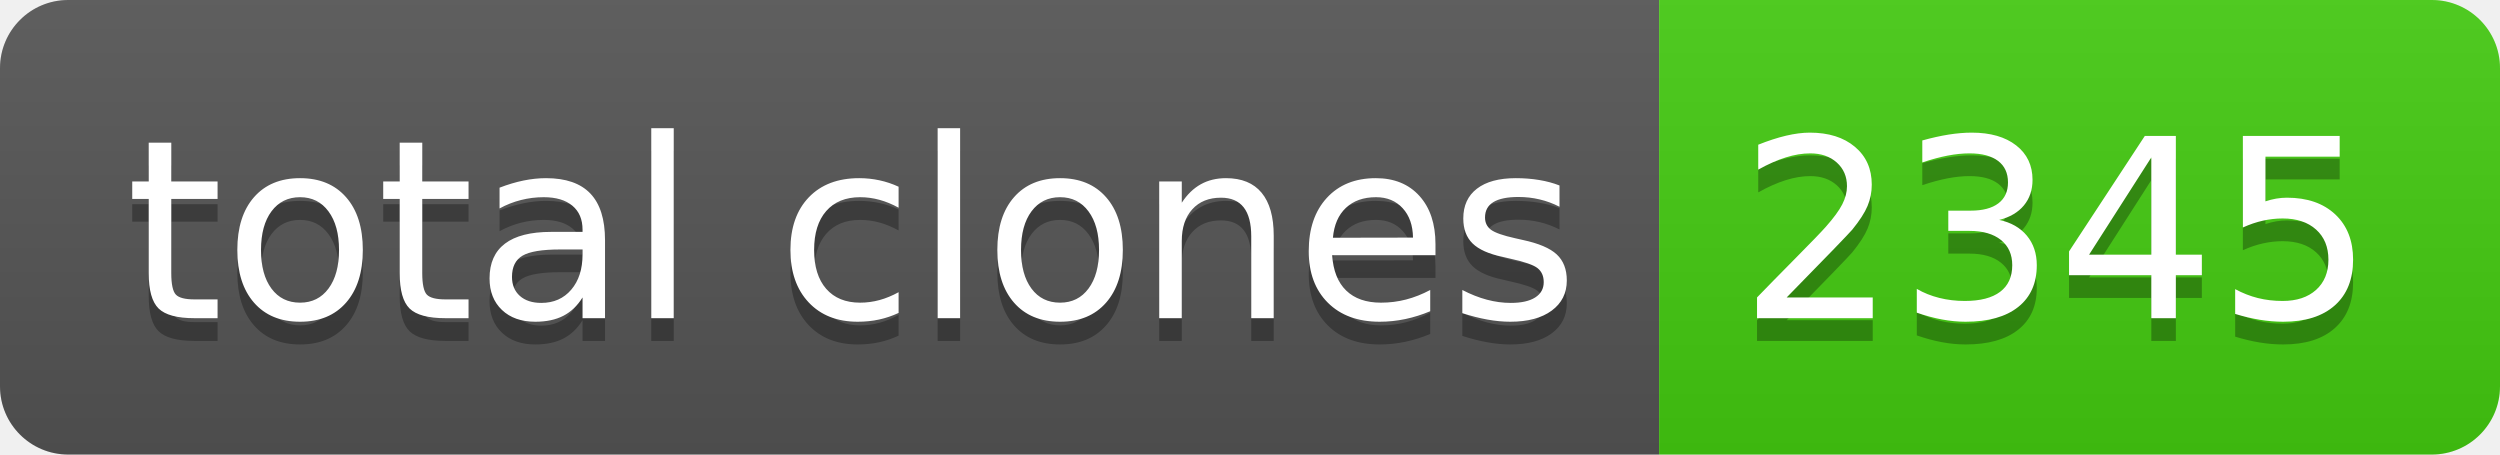
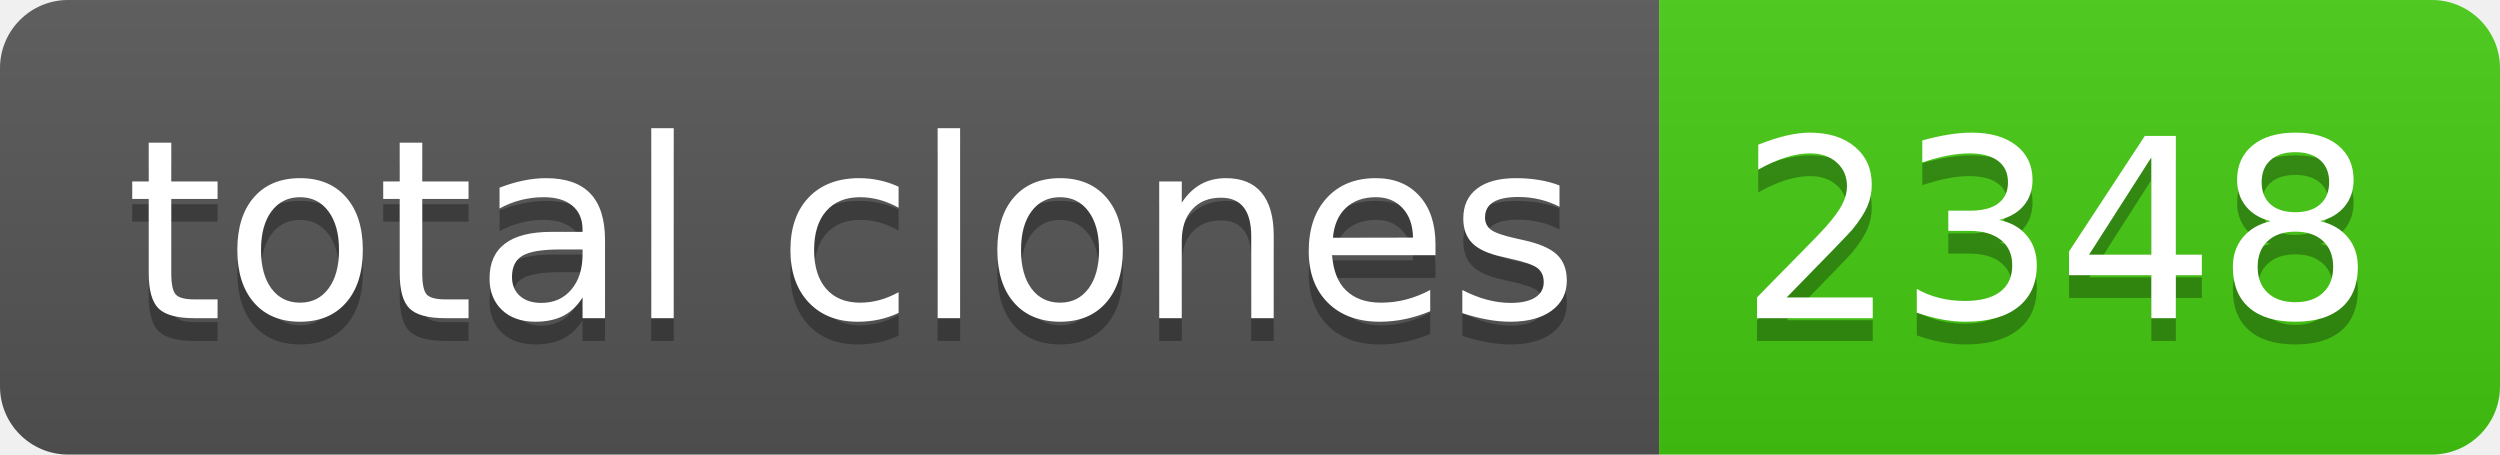
- <svg xmlns="http://www.w3.org/2000/svg" width="110" height="20" role="img" aria-label="total clones: 2345">
+ <svg xmlns="http://www.w3.org/2000/svg" width="110" height="20" role="img" aria-label="total clones: 2348">
  <linearGradient id="s" x2="0" y2="100%">
    <stop offset="0" stop-color="#bbb" stop-opacity=".1" />
    <stop offset="1" stop-opacity=".1" />
  </linearGradient>
  <clipPath id="r">
    <rect width="110" height="20" rx="3" fill="#fff" />
  </clipPath>
  <g clip-path="url(#r)">
    <rect width="73" height="20" fill="#555" />
    <rect x="73" width="37" height="20" fill="#4c1" />
    <rect width="110" height="20" fill="url(#s)" />
  </g>
  <g fill="#fff" text-anchor="middle" font-family="Verdana,Geneva,DejaVu Sans,sans-serif" text-rendering="geometricPrecision" font-size="110">
    <text aria-hidden="true" x="375" y="150" fill="#010101" fill-opacity=".3" transform="scale(.1)" textLength="630">total clones</text>
    <text x="375" y="140" transform="scale(.1)" fill="#fff" textLength="630">total clones</text>
-     <text aria-hidden="true" x="905" y="150" fill="#010101" fill-opacity=".3" transform="scale(.1)" textLength="270">2345</text>
-     <text x="905" y="140" transform="scale(.1)" fill="#fff" textLength="270">2345</text>
+     <text aria-hidden="true" x="905" y="150" fill="#010101" fill-opacity=".3" transform="scale(.1)" textLength="270">2348</text>
+     <text x="905" y="140" transform="scale(.1)" fill="#fff" textLength="270">2348</text>
  </g>
</svg>
